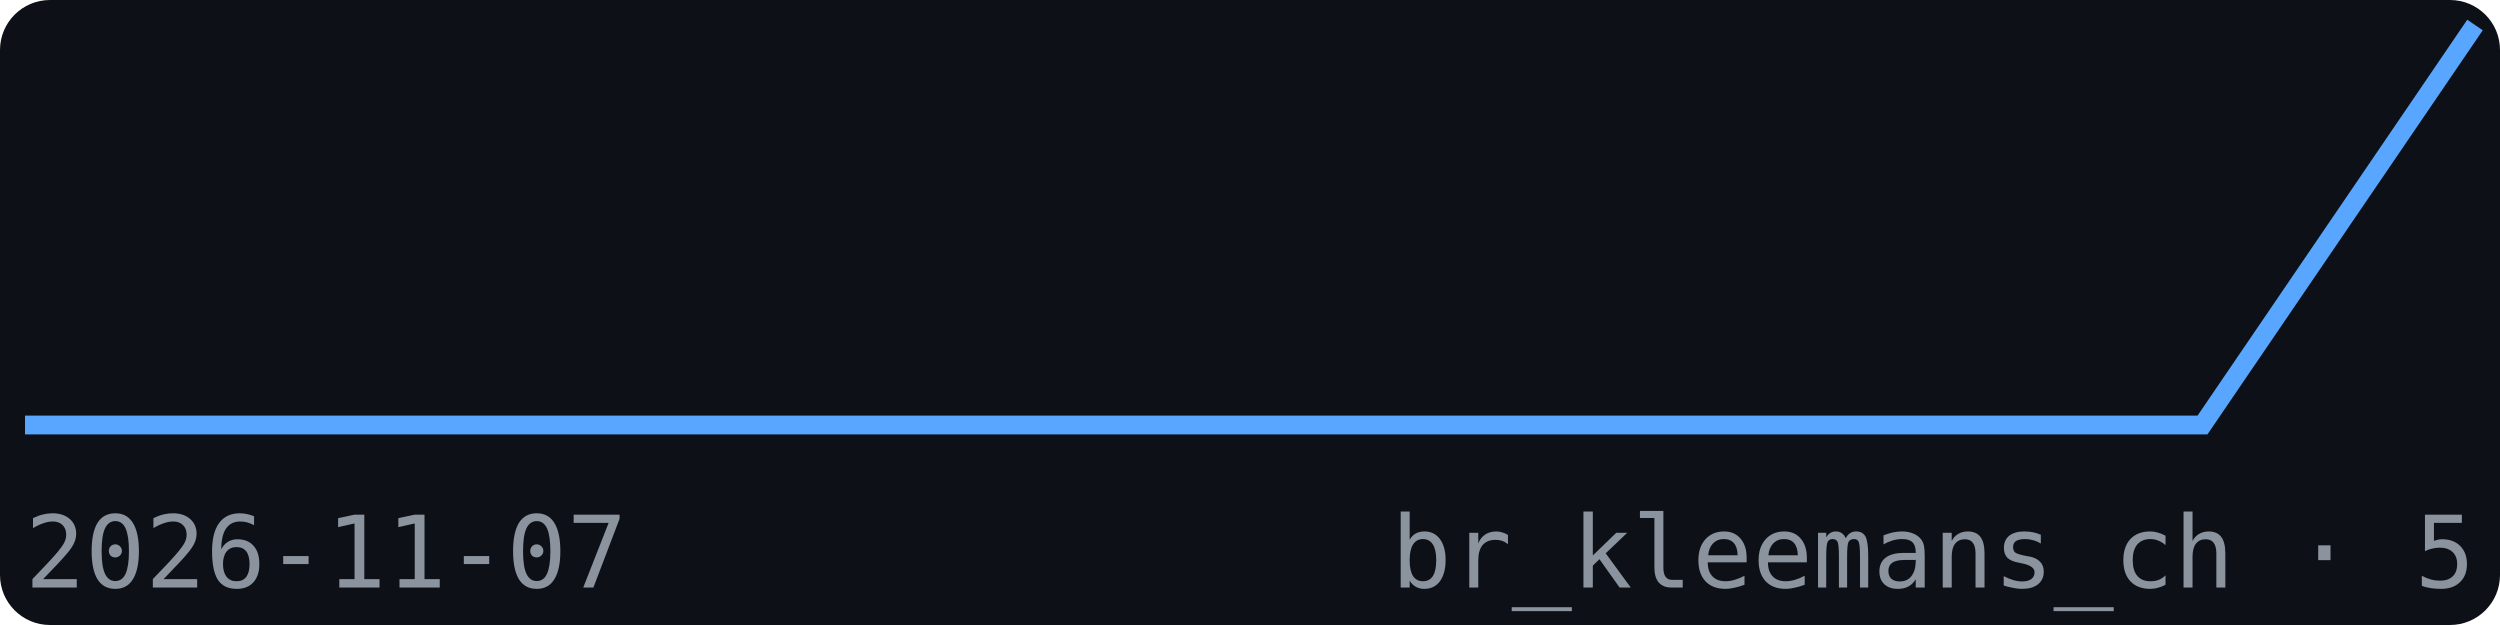
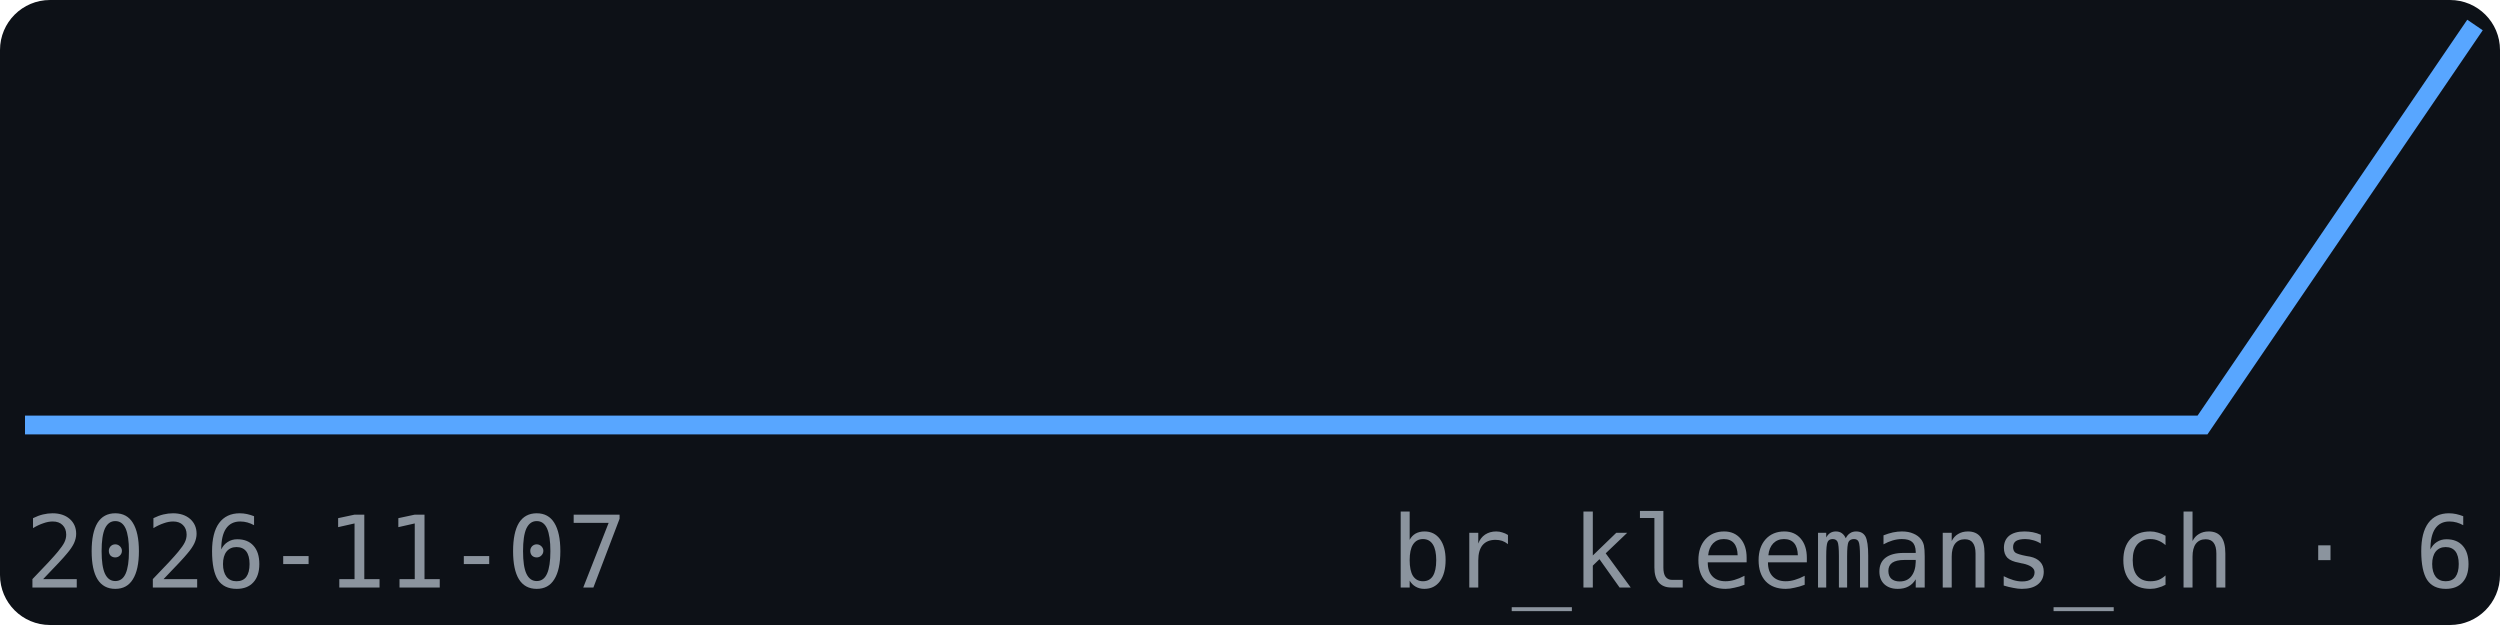
<svg xmlns="http://www.w3.org/2000/svg" width="200" height="50" viewBox="0 0 200 50" font-family="monospace">
  <rect width="200" height="50" fill="#0d1117" rx="4" />
  <polyline points="2.0,34.0 23.8,34.0 45.6,34.0 67.3,34.0 89.1,34.0 110.9,34.0 132.7,34.0 154.4,34.0 176.2,34.0 198.0,2.0" fill="none" stroke="#58a6ff" stroke-width="1.5" />
  <text x="2" y="47" font-size="8" fill="#8b949e">2026-11-07</text>
-   <text x="198" y="47" font-size="8" fill="#8b949e" text-anchor="end">br_kleemans_ch · 5</text>
+   <text x="198" y="47" font-size="8" fill="#8b949e" text-anchor="end">br_kleemans_ch · 6</text>
</svg>
